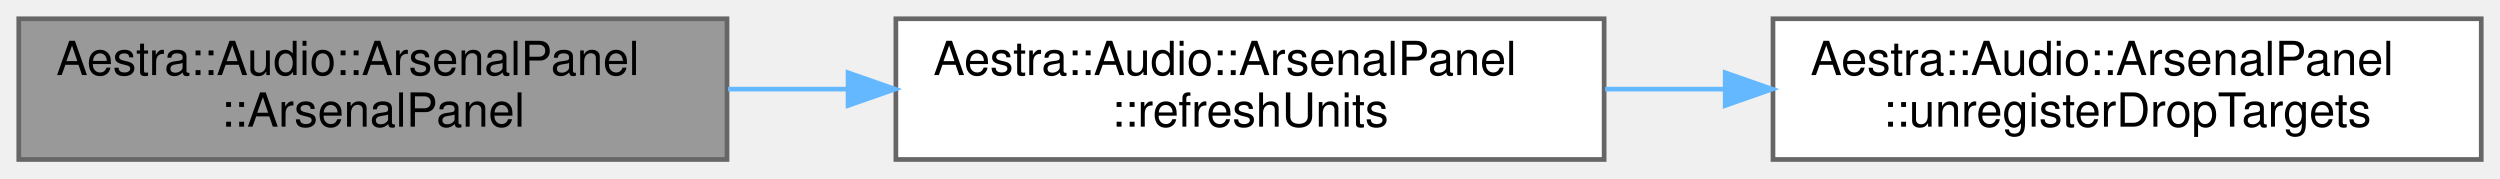
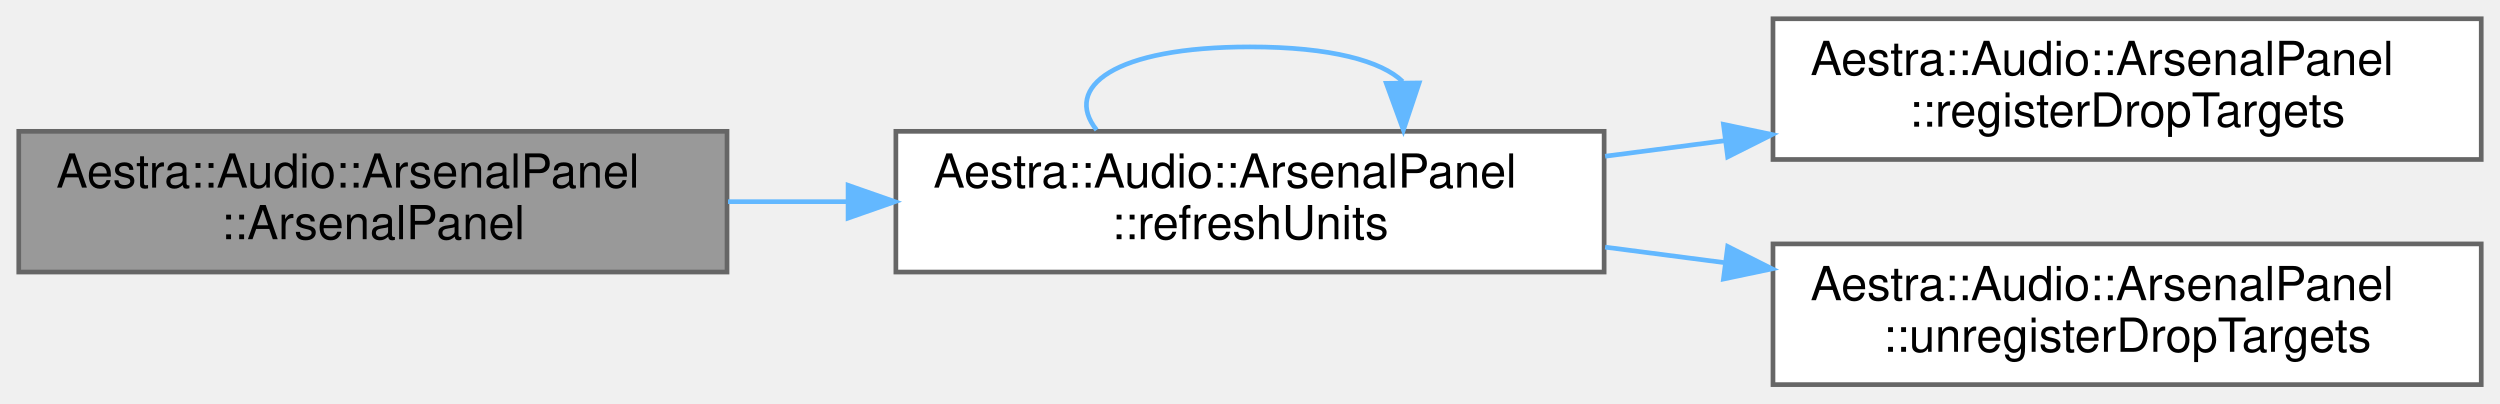
- <svg xmlns="http://www.w3.org/2000/svg" xmlns:xlink="http://www.w3.org/1999/xlink" width="533pt" height="38pt" viewBox="0.00 0.00 533.00 38.00">
-   <g id="graph0" class="graph" transform="scale(1 1) rotate(0) translate(4 34)">
+ <svg xmlns="http://www.w3.org/2000/svg" xmlns:xlink="http://www.w3.org/1999/xlink" width="533pt" height="86pt" viewBox="0.00 0.00 533.00 86.00">
+   <g id="graph0" class="graph" transform="scale(1 1) rotate(0) translate(4 82)">
    <g id="Node000001" class="node">
      <g id="a_Node000001">
        <a xlink:title="Create the Arsenal sequencer panel.">
-           <polygon fill="#999999" stroke="#666666" points="151,-30 0,-30 0,0 151,0 151,-30" />
-           <text text-anchor="start" x="8" y="-18" font-family="Helvetica,sans-Serif" font-size="10.00">Aestra::Audio::ArsenalPanel</text>
-           <text text-anchor="middle" x="75.5" y="-7" font-family="Helvetica,sans-Serif" font-size="10.00">::ArsenalPanel</text>
+           <polygon fill="#999999" stroke="#666666" points="151,-54 0,-54 0,-24 151,-24 151,-54" />
+           <text text-anchor="start" x="8" y="-42" font-family="Helvetica,sans-Serif" font-size="10.00">Aestra::Audio::ArsenalPanel</text>
+           <text text-anchor="middle" x="75.5" y="-31" font-family="Helvetica,sans-Serif" font-size="10.00">::ArsenalPanel</text>
        </a>
      </g>
    </g>
    <g id="Node000002" class="node">
      <g id="a_Node000002">
        <a xlink:href="../../d8/dc3/classAestra_1_1Audio_1_1ArsenalPanel.html#afcb4b10be1a700b9e7c2998f9d7c541f" target="_top" xlink:title="Rebuild the UI rows from the current UnitManager state.">
-           <polygon fill="white" stroke="#666666" points="338,-30 187,-30 187,0 338,0 338,-30" />
-           <text text-anchor="start" x="195" y="-18" font-family="Helvetica,sans-Serif" font-size="10.00">Aestra::Audio::ArsenalPanel</text>
-           <text text-anchor="middle" x="262.5" y="-7" font-family="Helvetica,sans-Serif" font-size="10.00">::refreshUnits</text>
+           <polygon fill="white" stroke="#666666" points="338,-54 187,-54 187,-24 338,-24 338,-54" />
+           <text text-anchor="start" x="195" y="-42" font-family="Helvetica,sans-Serif" font-size="10.00">Aestra::Audio::ArsenalPanel</text>
+           <text text-anchor="middle" x="262.5" y="-31" font-family="Helvetica,sans-Serif" font-size="10.00">::refreshUnits</text>
        </a>
      </g>
    </g>
    <g id="edge1_Node000001_Node000002" class="edge">
      <g id="a_edge1_Node000001_Node000002">
        <a xlink:title=" ">
-           <path fill="none" stroke="#63b8ff" d="M151.21,-15C159.55,-15 168.1,-15 176.55,-15" />
-           <polygon fill="#63b8ff" stroke="#63b8ff" points="176.81,-18.5 186.81,-15 176.81,-11.5 176.81,-18.5" />
+           <path fill="none" stroke="#63b8ff" d="M151.21,-39C159.55,-39 168.1,-39 176.55,-39" />
+           <polygon fill="#63b8ff" stroke="#63b8ff" points="176.81,-42.5 186.81,-39 176.81,-35.5 176.81,-42.5" />
+         </a>
+       </g>
+     </g>
+     <g id="edge2_Node000002_Node000002" class="edge">
+       <g id="a_edge2_Node000002_Node000002">
+         <a xlink:title=" ">
+           <path fill="none" stroke="#63b8ff" d="M229.8,-54.28C222.54,-63.41 233.44,-72 262.5,-72 279.76,-72 290.61,-68.97 295.06,-64.6" />
+           <polygon fill="#63b8ff" stroke="#63b8ff" points="298.56,-64.32 295.2,-54.28 291.56,-64.23 298.56,-64.32" />
        </a>
      </g>
    </g>
    <g id="Node000003" class="node">
      <g id="a_Node000003">
+         <a xlink:href="../../d8/dc3/classAestra_1_1Audio_1_1ArsenalPanel.html#adeb1609a296597c46ac498882afcf457" target="_top" xlink:title="Register the panel and current rows for lifecycle-scoped drag/drop.">
+           <polygon fill="white" stroke="#666666" points="525,-78 374,-78 374,-48 525,-48 525,-78" />
+           <text text-anchor="start" x="382" y="-66" font-family="Helvetica,sans-Serif" font-size="10.00">Aestra::Audio::ArsenalPanel</text>
+           <text text-anchor="middle" x="449.5" y="-55" font-family="Helvetica,sans-Serif" font-size="10.00">::registerDropTargets</text>
+         </a>
+       </g>
+     </g>
+     <g id="edge3_Node000002_Node000003" class="edge">
+       <g id="a_edge3_Node000002_Node000003">
+         <a xlink:title=" ">
+           <path fill="none" stroke="#63b8ff" d="M338.21,-48.69C346.65,-49.79 355.28,-50.91 363.83,-52.02" />
+           <polygon fill="#63b8ff" stroke="#63b8ff" points="363.44,-55.49 373.81,-53.31 364.34,-48.55 363.44,-55.49" />
+         </a>
+       </g>
+     </g>
+     <g id="Node000004" class="node">
+       <g id="a_Node000004">
        <a xlink:href="../../d8/dc3/classAestra_1_1Audio_1_1ArsenalPanel.html#ad164b5928ab64d33251225dd2e90c4c0" target="_top" xlink:title="Unregister the panel and current rows from drag/drop.">
          <polygon fill="white" stroke="#666666" points="525,-30 374,-30 374,0 525,0 525,-30" />
          <text text-anchor="start" x="382" y="-18" font-family="Helvetica,sans-Serif" font-size="10.00">Aestra::Audio::ArsenalPanel</text>
          <text text-anchor="middle" x="449.5" y="-7" font-family="Helvetica,sans-Serif" font-size="10.00">::unregisterDropTargets</text>
        </a>
      </g>
    </g>
-     <g id="edge2_Node000002_Node000003" class="edge">
-       <g id="a_edge2_Node000002_Node000003">
+     <g id="edge4_Node000002_Node000004" class="edge">
+       <g id="a_edge4_Node000002_Node000004">
        <a xlink:title=" ">
-           <path fill="none" stroke="#63b8ff" d="M338.21,-15C346.55,-15 355.1,-15 363.55,-15" />
-           <polygon fill="#63b8ff" stroke="#63b8ff" points="363.81,-18.5 373.81,-15 363.81,-11.5 363.81,-18.5" />
+           <path fill="none" stroke="#63b8ff" d="M338.21,-29.31C346.65,-28.21 355.28,-27.09 363.83,-25.98" />
+           <polygon fill="#63b8ff" stroke="#63b8ff" points="364.34,-29.45 373.81,-24.69 363.44,-22.51 364.34,-29.45" />
        </a>
      </g>
    </g>
  </g>
</svg>
